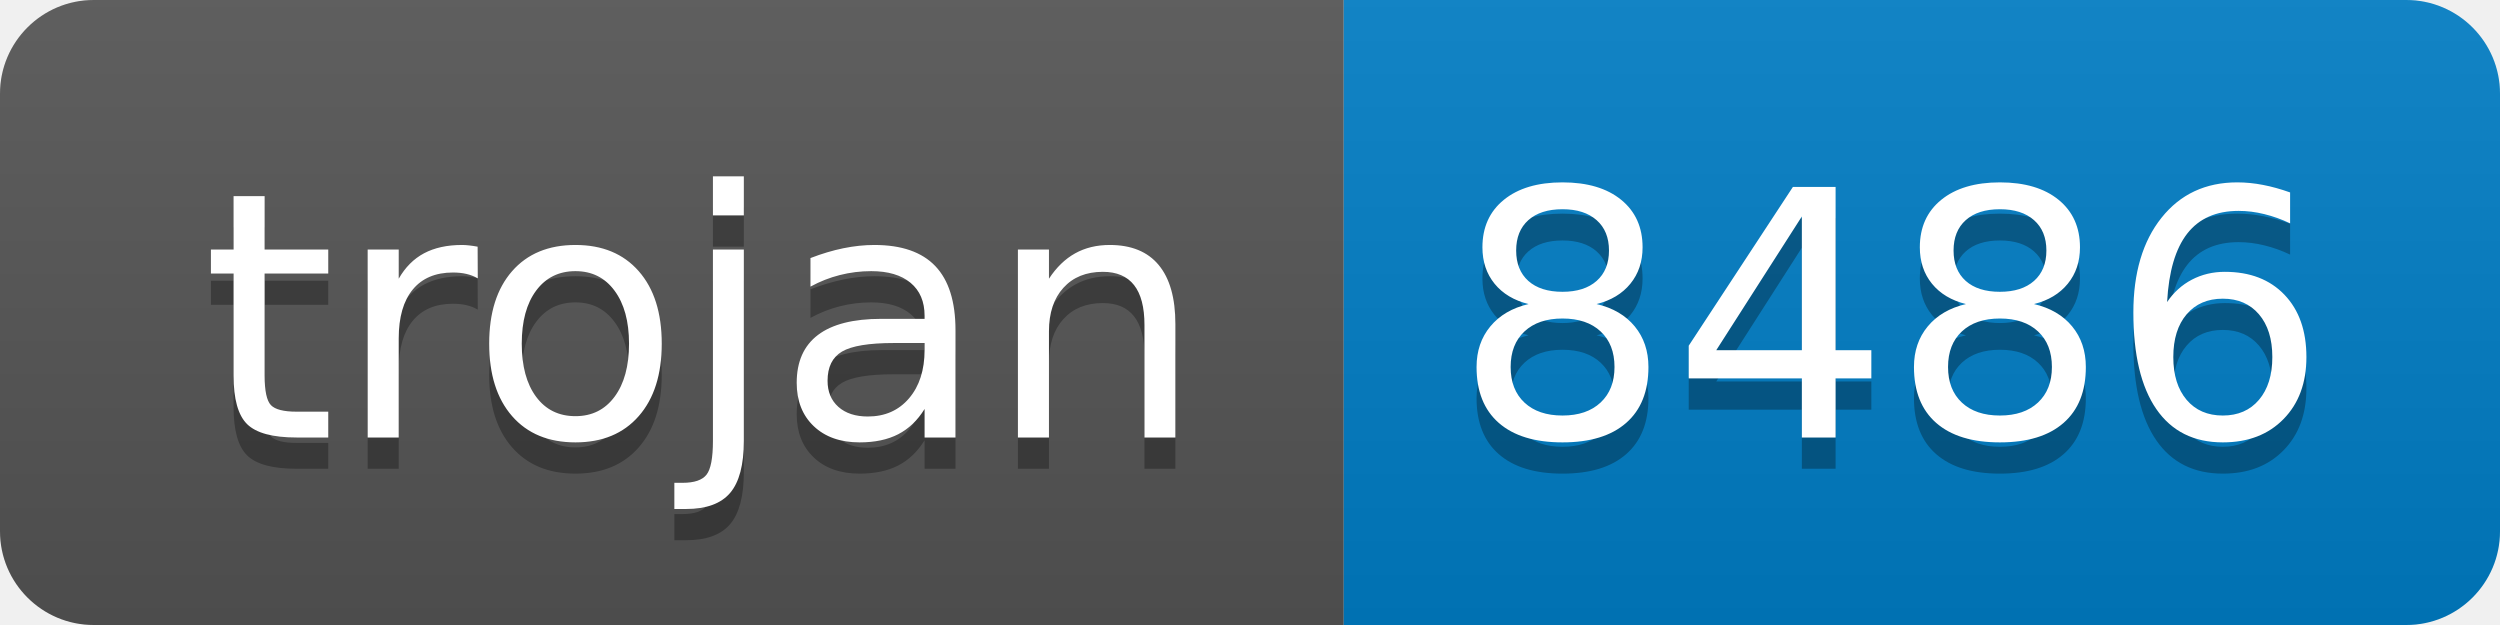
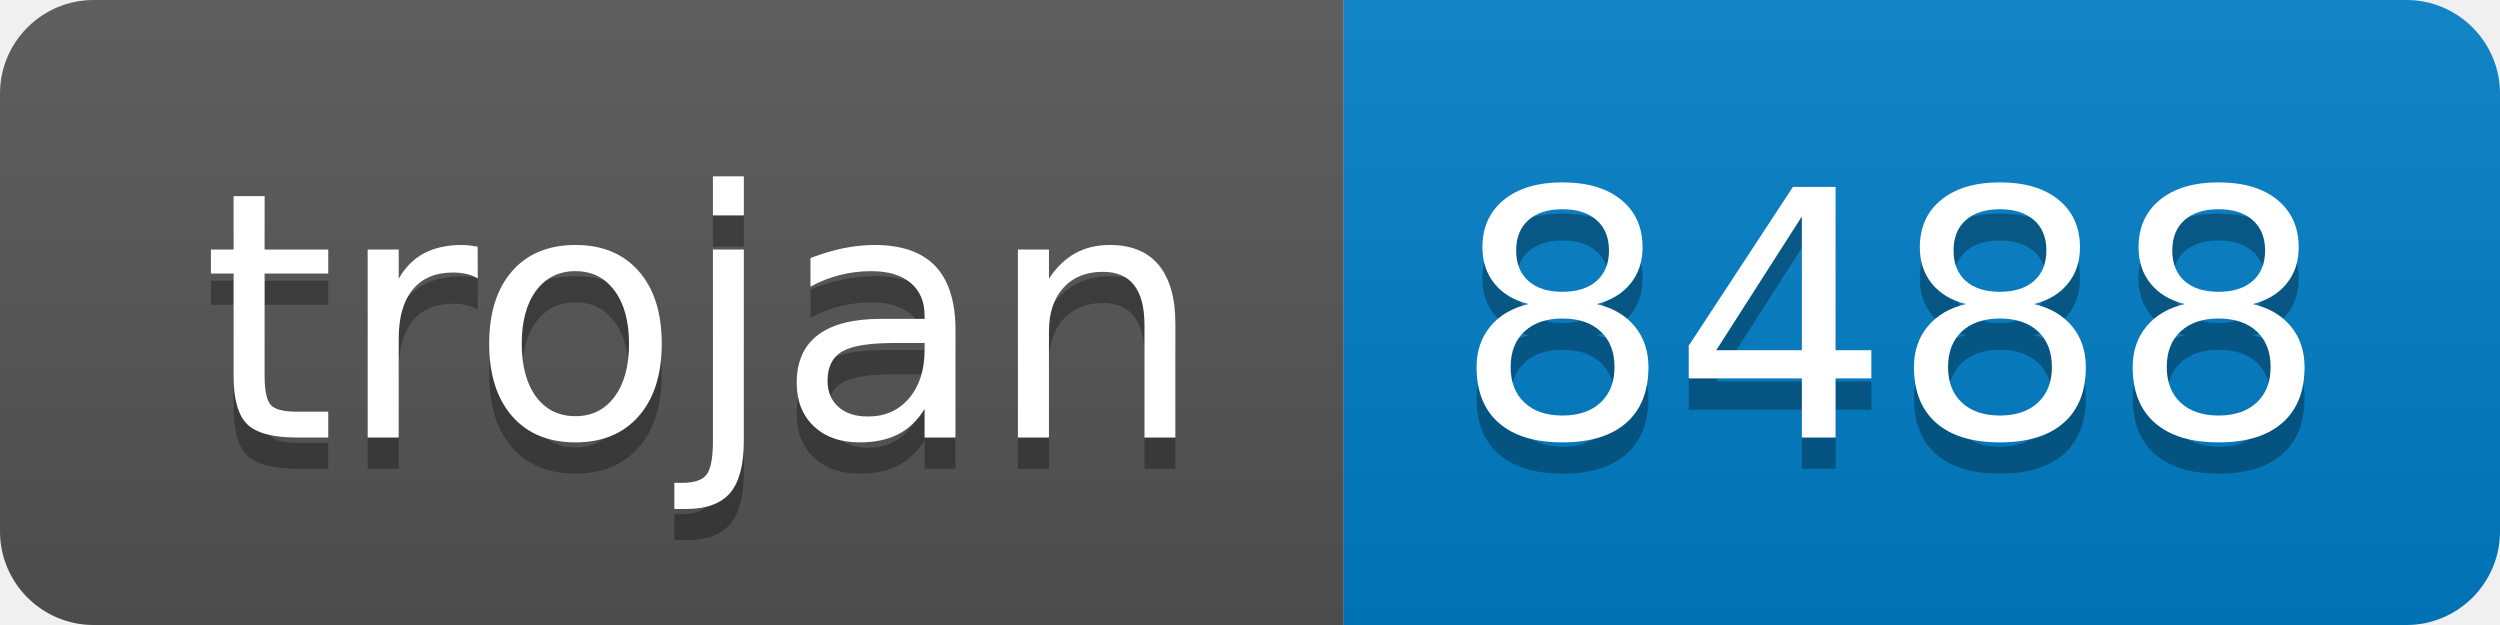
- <svg xmlns="http://www.w3.org/2000/svg" width="80" height="20" role="img" aria-label="trojan: 8486">
+ <svg xmlns="http://www.w3.org/2000/svg" width="80" height="20" role="img" aria-label="trojan: 8488">
  <linearGradient id="s" x2="0" y2="100%">
    <stop offset="0" stop-color="#bbb" stop-opacity=".1" />
    <stop offset="1" stop-opacity=".1" />
  </linearGradient>
  <clipPath id="r">
    <rect width="80" height="20" rx="3" fill="#fff" />
  </clipPath>
  <g clip-path="url(#r)">
    <rect width="43" height="20" fill="#555" />
    <rect x="43" width="37" height="20" fill="#007ec6" />
    <rect width="80" height="20" fill="url(#s)" />
  </g>
  <g fill="#fff" text-anchor="middle" font-family="Verdana,Geneva,DejaVu Sans,sans-serif" text-rendering="geometricPrecision" font-size="110">
    <text aria-hidden="true" x="225" y="150" fill="#010101" fill-opacity=".3" transform="scale(.1)" textLength="330">trojan</text>
    <text x="225" y="140" transform="scale(.1)" fill="#fff" textLength="330">trojan</text>
-     <text aria-hidden="true" x="605" y="150" fill="#010101" fill-opacity=".3" transform="scale(.1)" textLength="270">8486</text>
-     <text x="605" y="140" transform="scale(.1)" fill="#fff" textLength="270">8486</text>
+     <text aria-hidden="true" x="605" y="150" fill="#010101" fill-opacity=".3" transform="scale(.1)" textLength="270">8488</text>
+     <text x="605" y="140" transform="scale(.1)" fill="#fff" textLength="270">8488</text>
  </g>
</svg>
